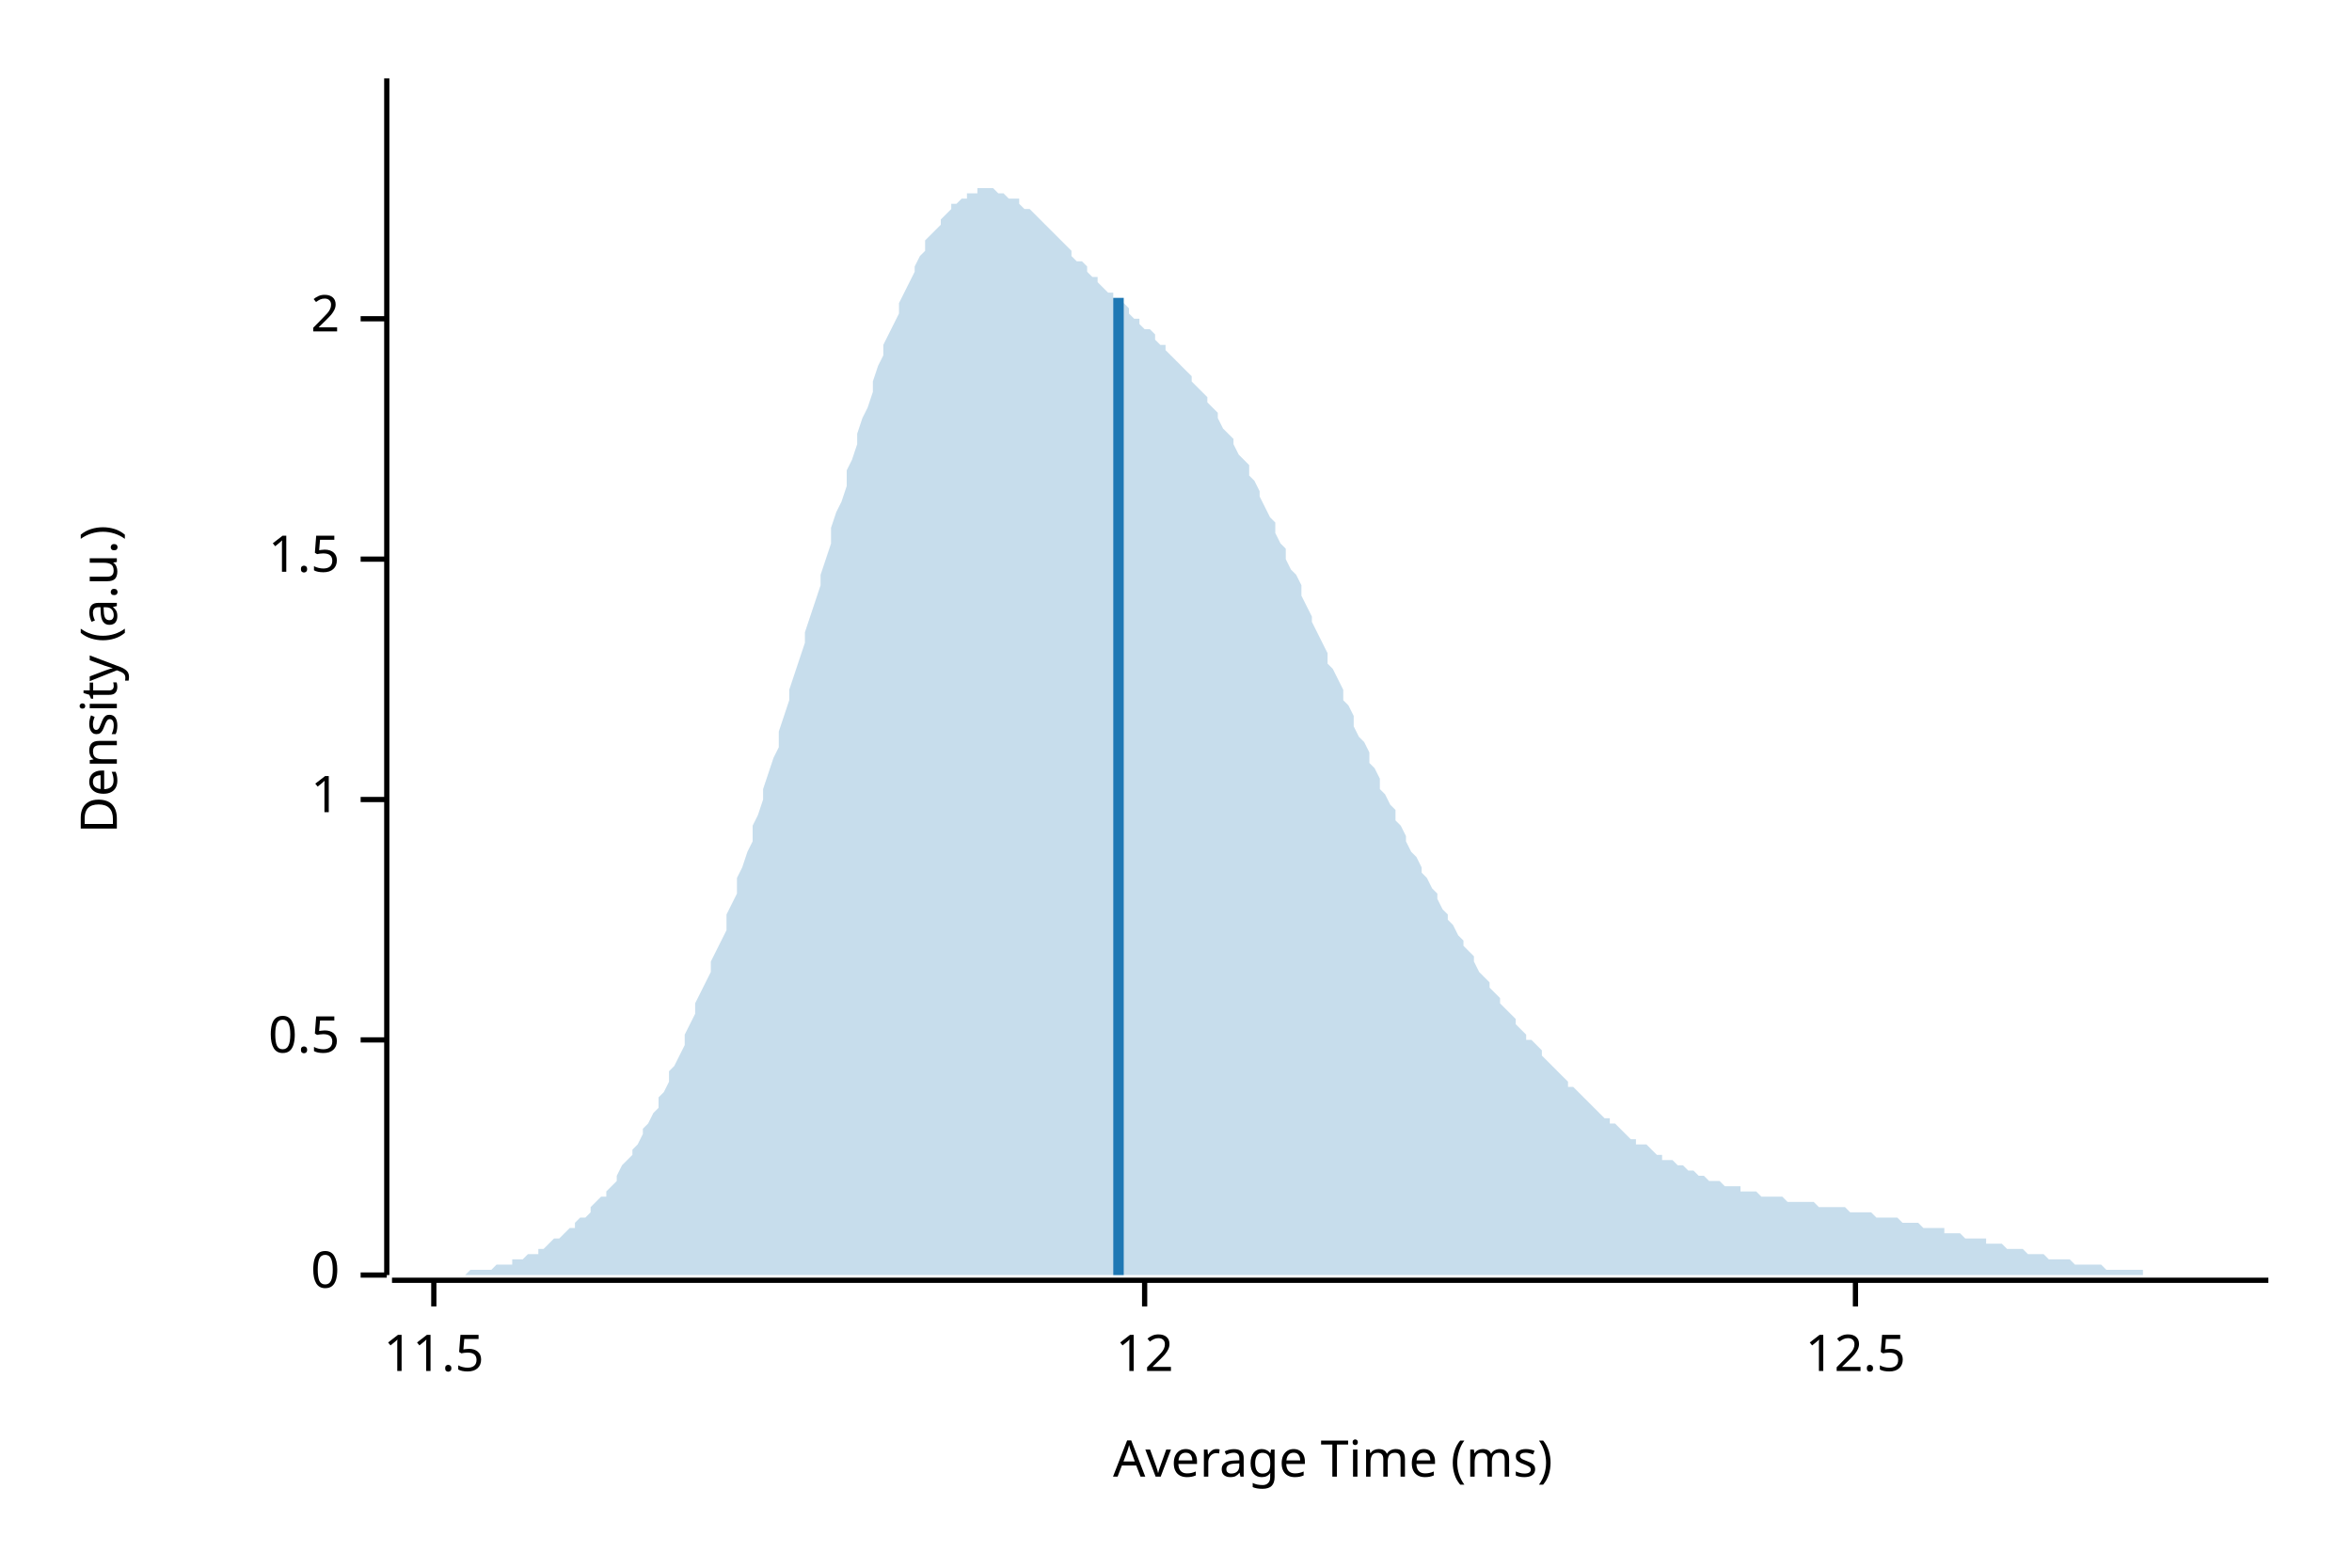
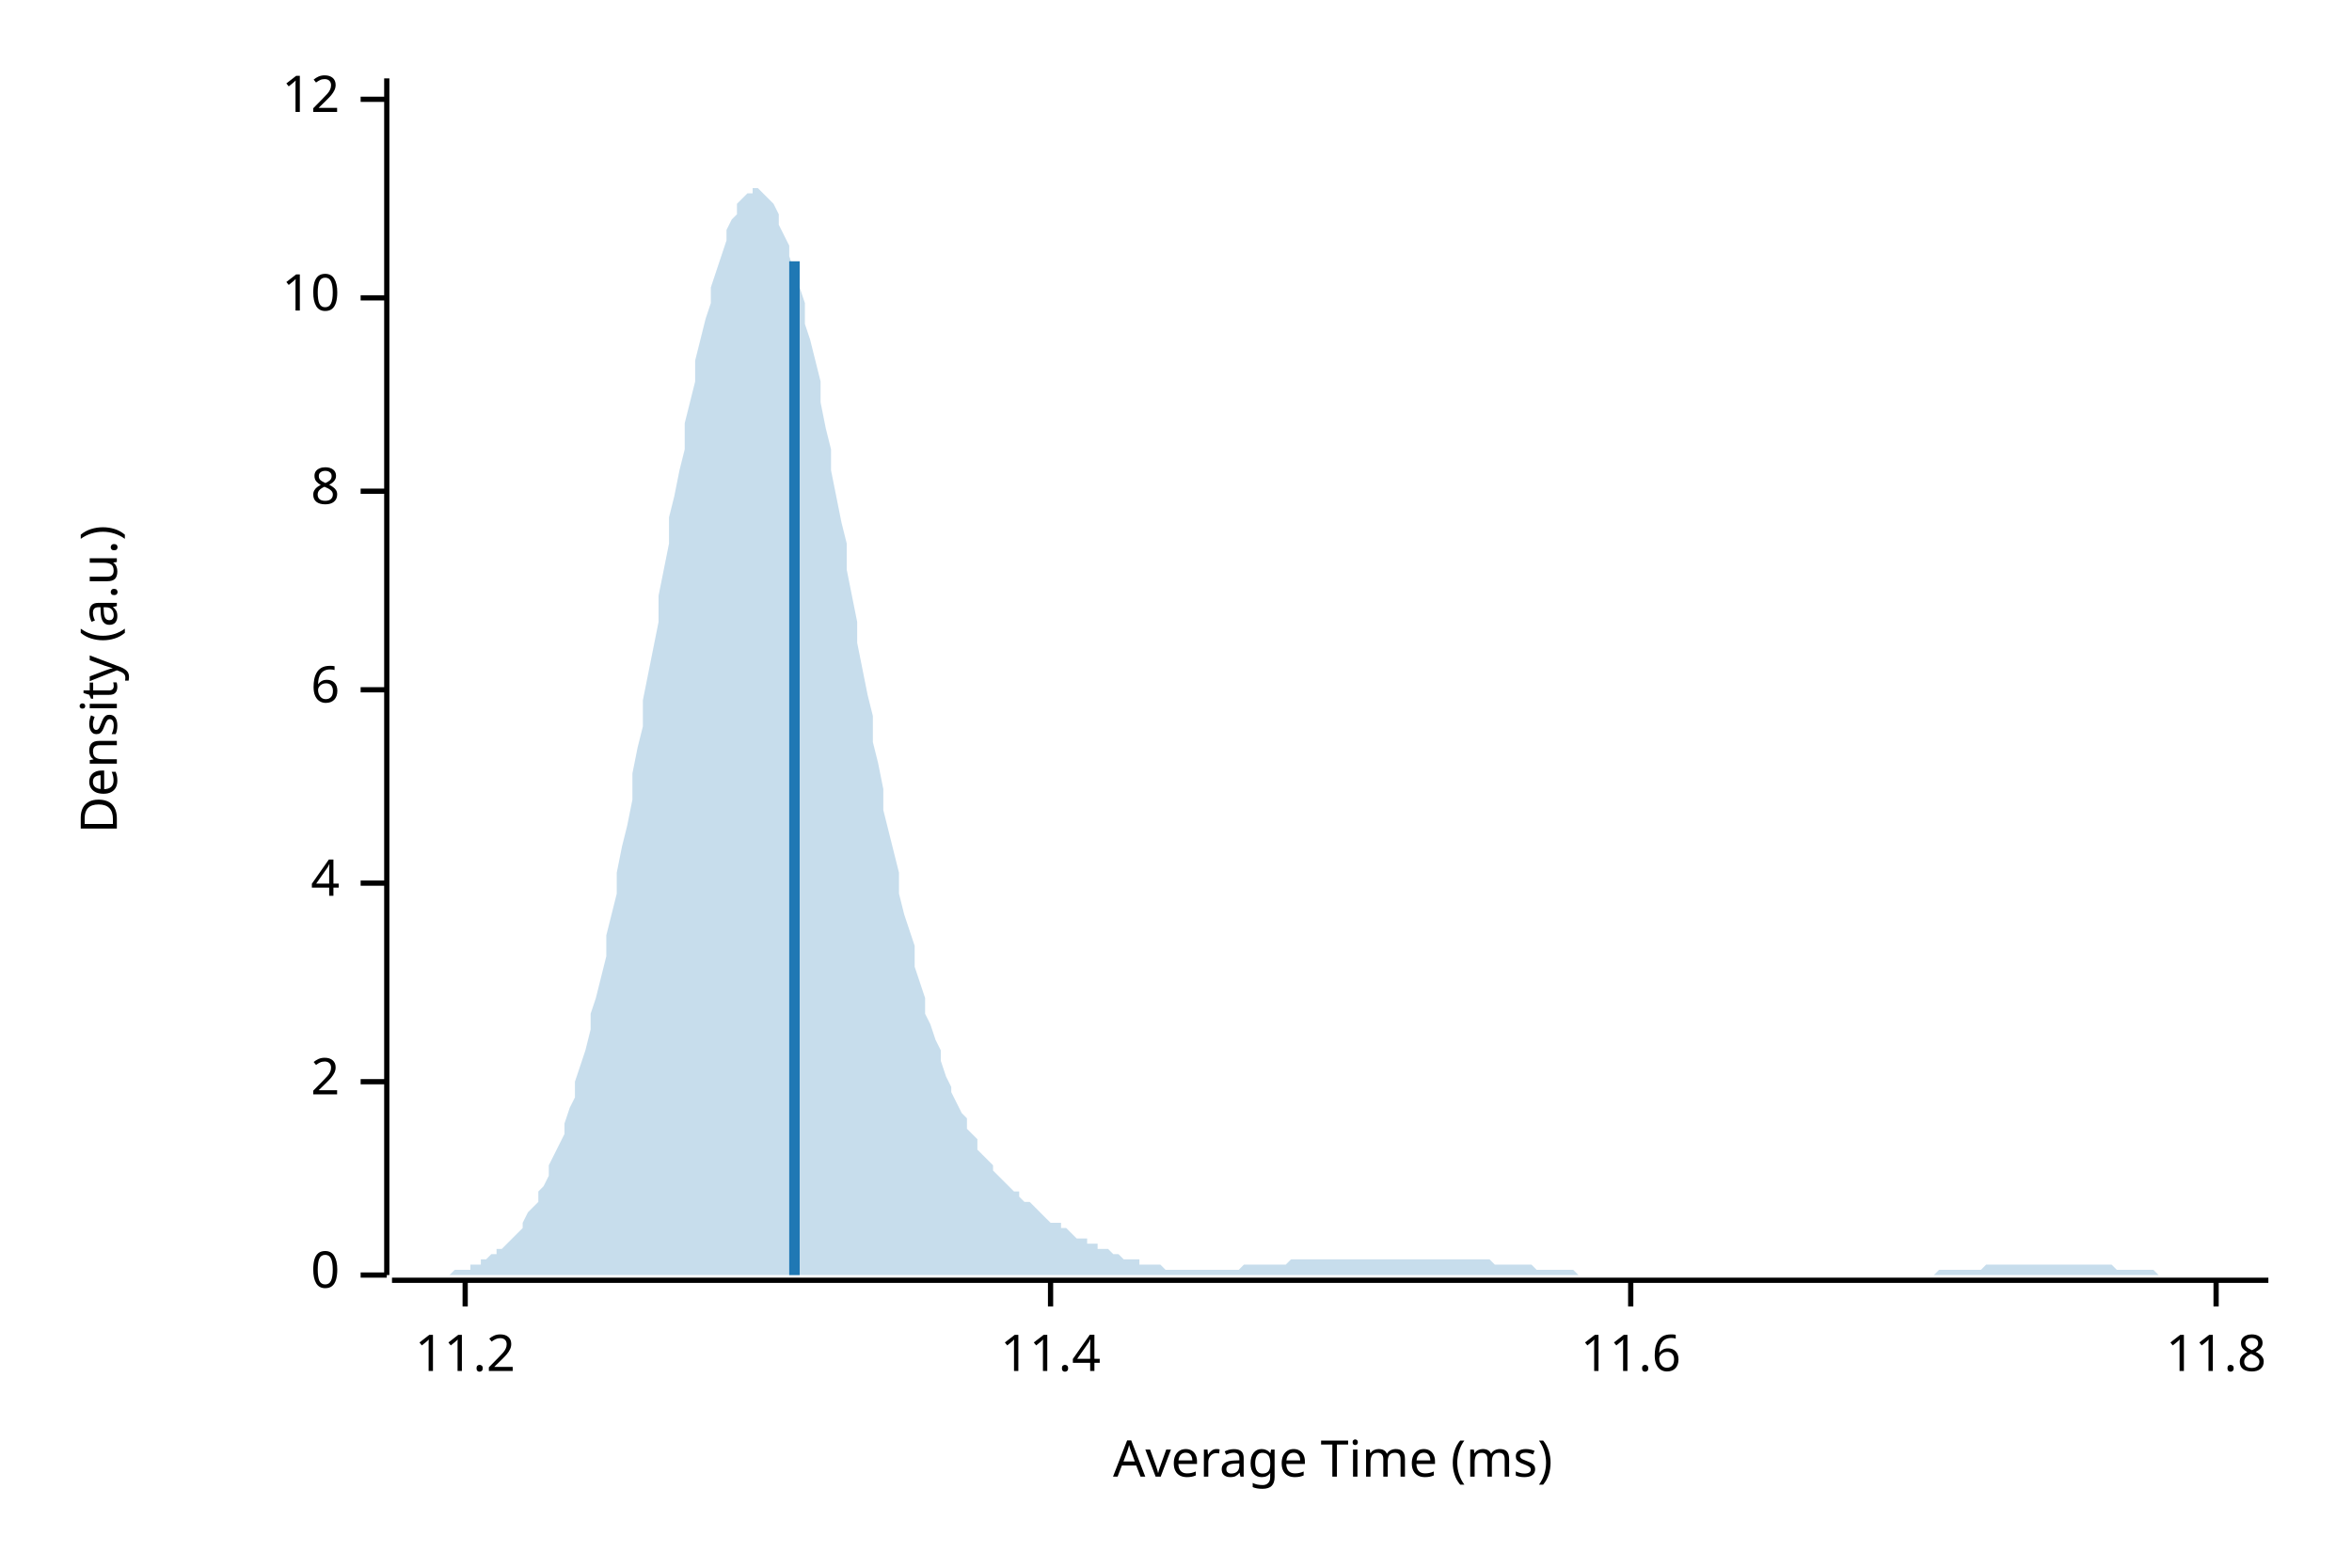
<svg xmlns="http://www.w3.org/2000/svg" width="450" height="300" viewBox="0 0 450 300">
  <text x="15" y="130" dy="0.76em" text-anchor="middle" font-family="sans-serif" font-size="9.677" opacity="1" fill="#000000" transform="rotate(270, 15, 130)">
Density (a.u.)
</text>
  <text x="255" y="285" dy="-0.5ex" text-anchor="middle" font-family="sans-serif" font-size="9.677" opacity="1" fill="#000000">
Average Time (ms)
</text>
  <polyline fill="none" opacity="1" stroke="#000000" stroke-width="1" points="74,15 74,244 " />
  <text x="65" y="244" dy="0.5ex" text-anchor="end" font-family="sans-serif" font-size="9.677" opacity="1" fill="#000000">
0
</text>
  <polyline fill="none" opacity="1" stroke="#000000" stroke-width="1" points="69,244 74,244 " />
-   <text x="65" y="199" dy="0.5ex" text-anchor="end" font-family="sans-serif" font-size="9.677" opacity="1" fill="#000000">
- 0.5
- </text>
-   <polyline fill="none" opacity="1" stroke="#000000" stroke-width="1" points="69,199 74,199 " />
-   <text x="65" y="153" dy="0.5ex" text-anchor="end" font-family="sans-serif" font-size="9.677" opacity="1" fill="#000000">
- 1
- </text>
-   <polyline fill="none" opacity="1" stroke="#000000" stroke-width="1" points="69,153 74,153 " />
-   <text x="65" y="107" dy="0.5ex" text-anchor="end" font-family="sans-serif" font-size="9.677" opacity="1" fill="#000000">
- 1.5
- </text>
-   <polyline fill="none" opacity="1" stroke="#000000" stroke-width="1" points="69,107 74,107 " />
-   <text x="65" y="61" dy="0.5ex" text-anchor="end" font-family="sans-serif" font-size="9.677" opacity="1" fill="#000000">
+   <text x="65" y="207" dy="0.5ex" text-anchor="end" font-family="sans-serif" font-size="9.677" opacity="1" fill="#000000">
2
</text>
-   <polyline fill="none" opacity="1" stroke="#000000" stroke-width="1" points="69,61 74,61 " />
-   <polyline fill="none" opacity="1" stroke="#000000" stroke-width="1" points="75,245 434,245 " />
-   <text x="83" y="255" dy="0.76em" text-anchor="middle" font-family="sans-serif" font-size="9.677" opacity="1" fill="#000000">
- 11.5
+   <polyline fill="none" opacity="1" stroke="#000000" stroke-width="1" points="69,207 74,207 " />
+   <text x="65" y="169" dy="0.5ex" text-anchor="end" font-family="sans-serif" font-size="9.677" opacity="1" fill="#000000">
+ 4
</text>
-   <polyline fill="none" opacity="1" stroke="#000000" stroke-width="1" points="83,245 83,250 " />
-   <text x="219" y="255" dy="0.76em" text-anchor="middle" font-family="sans-serif" font-size="9.677" opacity="1" fill="#000000">
+   <polyline fill="none" opacity="1" stroke="#000000" stroke-width="1" points="69,169 74,169 " />
+   <text x="65" y="132" dy="0.5ex" text-anchor="end" font-family="sans-serif" font-size="9.677" opacity="1" fill="#000000">
+ 6
+ </text>
+   <polyline fill="none" opacity="1" stroke="#000000" stroke-width="1" points="69,132 74,132 " />
+   <text x="65" y="94" dy="0.5ex" text-anchor="end" font-family="sans-serif" font-size="9.677" opacity="1" fill="#000000">
+ 8
+ </text>
+   <polyline fill="none" opacity="1" stroke="#000000" stroke-width="1" points="69,94 74,94 " />
+   <text x="65" y="57" dy="0.5ex" text-anchor="end" font-family="sans-serif" font-size="9.677" opacity="1" fill="#000000">
+ 10
+ </text>
+   <polyline fill="none" opacity="1" stroke="#000000" stroke-width="1" points="69,57 74,57 " />
+   <text x="65" y="19" dy="0.5ex" text-anchor="end" font-family="sans-serif" font-size="9.677" opacity="1" fill="#000000">
12
</text>
-   <polyline fill="none" opacity="1" stroke="#000000" stroke-width="1" points="219,245 219,250 " />
-   <text x="355" y="255" dy="0.76em" text-anchor="middle" font-family="sans-serif" font-size="9.677" opacity="1" fill="#000000">
- 12.5
+   <polyline fill="none" opacity="1" stroke="#000000" stroke-width="1" points="69,19 74,19 " />
+   <polyline fill="none" opacity="1" stroke="#000000" stroke-width="1" points="75,245 434,245 " />
+   <text x="89" y="255" dy="0.76em" text-anchor="middle" font-family="sans-serif" font-size="9.677" opacity="1" fill="#000000">
+ 11.2
</text>
-   <polyline fill="none" opacity="1" stroke="#000000" stroke-width="1" points="355,245 355,250 " />
-   <polygon opacity="0.25" fill="#1F78B4" points="75,244 75,244 76,244 77,244 77,244 78,244 79,244 80,244 80,244 81,244 82,244 82,244 83,244 84,244 85,244 85,244 86,244 87,244 87,244 88,244 89,244 90,243 90,243 91,243 92,243 92,243 93,243 94,243 95,242 95,242 96,242 97,242 98,242 98,241 99,241 100,241 100,241 101,240 102,240 103,240 103,239 104,239 105,238 105,238 106,237 107,237 108,236 108,236 109,235 110,235 110,234 111,233 112,233 113,232 113,231 114,230 115,229 116,229 116,228 117,227 118,226 118,225 119,223 120,222 121,221 121,220 122,219 123,217 123,216 124,215 125,213 126,212 126,210 127,209 128,207 128,205 129,204 130,202 131,200 131,198 132,196 133,194 133,192 134,190 135,188 136,186 136,184 137,182 138,180 139,178 139,175 140,173 141,171 141,168 142,166 143,163 144,161 144,158 145,156 146,153 146,151 147,148 148,145 149,143 149,140 150,137 151,134 151,132 152,129 153,126 154,123 154,121 155,118 156,115 157,112 157,110 158,107 159,104 159,101 160,98 161,96 162,93 162,90 163,88 164,85 164,83 165,80 166,78 167,75 167,73 168,70 169,68 169,66 170,64 171,62 172,60 172,58 173,56 174,54 175,52 175,51 176,49 177,48 177,46 178,45 179,44 180,43 180,42 181,41 182,40 182,39 183,39 184,38 185,38 185,37 186,37 187,37 187,36 188,36 189,36 190,36 190,36 191,37 192,37 192,37 193,38 194,38 195,38 195,39 196,40 197,40 198,41 198,41 199,42 200,43 200,43 201,44 202,45 203,46 203,46 204,47 205,48 205,49 206,50 207,50 208,51 208,52 209,53 210,53 210,54 211,55 212,56 213,56 213,57 214,58 215,58 216,59 216,60 217,61 218,61 218,62 219,63 220,63 221,64 221,65 222,66 223,66 223,67 224,68 225,69 226,70 226,70 227,71 228,72 228,73 229,74 230,75 231,76 231,77 232,78 233,79 233,80 234,82 235,83 236,84 236,85 237,87 238,88 239,89 239,91 240,92 241,94 241,95 242,97 243,99 244,100 244,102 245,104 246,105 246,107 247,109 248,110 249,112 249,114 250,116 251,118 251,119 252,121 253,123 254,125 254,127 255,128 256,130 257,132 257,134 258,135 259,137 259,139 260,141 261,142 262,144 262,146 263,147 264,149 264,151 265,152 266,154 267,155 267,157 268,158 269,160 269,161 270,163 271,164 272,166 272,167 273,168 274,170 275,171 275,172 276,174 277,175 277,176 278,177 279,179 280,180 280,181 281,182 282,183 282,184 283,186 284,187 285,188 285,189 286,190 287,191 287,192 288,193 289,194 290,195 290,196 291,197 292,198 292,199 293,199 294,200 295,201 295,202 296,203 297,204 298,205 298,205 299,206 300,207 300,208 301,208 302,209 303,210 303,210 304,211 305,212 305,212 306,213 307,214 308,214 308,215 309,215 310,216 310,216 311,217 312,218 313,218 313,219 314,219 315,219 316,220 316,220 317,221 318,221 318,222 319,222 320,222 321,223 321,223 322,223 323,224 323,224 324,224 325,225 326,225 326,225 327,226 328,226 328,226 329,226 330,227 331,227 331,227 332,227 333,227 333,228 334,228 335,228 336,228 336,228 337,229 338,229 339,229 339,229 340,229 341,229 341,229 342,230 343,230 344,230 344,230 345,230 346,230 346,230 347,230 348,231 349,231 349,231 350,231 351,231 351,231 352,231 353,231 354,232 354,232 355,232 356,232 357,232 357,232 358,232 359,233 359,233 360,233 361,233 362,233 362,233 363,233 364,234 364,234 365,234 366,234 367,234 367,234 368,235 369,235 369,235 370,235 371,235 372,235 372,236 373,236 374,236 375,236 375,236 376,237 377,237 377,237 378,237 379,237 380,237 380,238 381,238 382,238 382,238 383,238 384,239 385,239 385,239 386,239 387,239 387,239 388,240 389,240 390,240 390,240 391,240 392,241 392,241 393,241 394,241 395,241 395,241 396,241 397,242 398,242 398,242 399,242 400,242 400,242 401,242 402,242 403,243 403,243 404,243 405,243 405,243 406,243 407,243 408,243 408,243 409,243 410,243 410,244 411,244 412,244 413,244 413,244 414,244 415,244 416,244 416,244 417,244 418,244 418,244 419,244 420,244 421,244 421,244 422,244 423,244 423,244 424,244 425,244 426,244 426,244 427,244 428,244 428,244 429,244 430,244 431,244 431,244 432,244 433,244 434,244 434,244 75,244 " />
-   <polyline fill="none" opacity="1" stroke="#1F78B4" stroke-width="2" points="214,244 214,57 " />
+   <polyline fill="none" opacity="1" stroke="#000000" stroke-width="1" points="89,245 89,250 " />
+   <text x="201" y="255" dy="0.76em" text-anchor="middle" font-family="sans-serif" font-size="9.677" opacity="1" fill="#000000">
+ 11.4
+ </text>
+   <polyline fill="none" opacity="1" stroke="#000000" stroke-width="1" points="201,245 201,250 " />
+   <text x="312" y="255" dy="0.76em" text-anchor="middle" font-family="sans-serif" font-size="9.677" opacity="1" fill="#000000">
+ 11.6
+ </text>
+   <polyline fill="none" opacity="1" stroke="#000000" stroke-width="1" points="312,245 312,250 " />
+   <text x="424" y="255" dy="0.76em" text-anchor="middle" font-family="sans-serif" font-size="9.677" opacity="1" fill="#000000">
+ 11.8
+ </text>
+   <polyline fill="none" opacity="1" stroke="#000000" stroke-width="1" points="424,245 424,250 " />
+   <polygon opacity="0.25" fill="#1F78B4" points="75,244 75,244 76,244 77,244 77,244 78,244 79,244 80,244 80,244 81,244 82,244 82,244 83,244 84,244 85,244 85,244 86,244 87,243 87,243 88,243 89,243 90,243 90,242 91,242 92,242 92,241 93,241 94,240 95,240 95,239 96,239 97,238 98,237 98,237 99,236 100,235 100,234 101,232 102,231 103,230 103,228 104,227 105,225 105,223 106,221 107,219 108,217 108,215 109,212 110,210 110,207 111,204 112,201 113,197 113,194 114,191 115,187 116,183 116,179 117,175 118,171 118,167 119,162 120,158 121,153 121,148 122,143 123,139 123,134 124,129 125,124 126,119 126,114 127,109 128,104 128,99 129,95 130,90 131,86 131,81 132,77 133,73 133,69 134,65 135,61 136,58 136,55 137,52 138,49 139,46 139,44 140,42 141,41 141,39 142,38 143,37 144,37 144,36 145,36 146,37 146,37 147,38 148,39 149,41 149,43 150,45 151,47 151,49 152,52 153,55 154,58 154,62 155,65 156,69 157,73 157,77 158,82 159,86 159,90 160,95 161,100 162,104 162,109 163,114 164,119 164,123 165,128 166,133 167,137 167,142 168,146 169,151 169,155 170,159 171,163 172,167 172,171 173,175 174,178 175,181 175,185 176,188 177,191 177,194 178,196 179,199 180,201 180,203 181,206 182,208 182,209 183,211 184,213 185,214 185,216 186,217 187,218 187,220 188,221 189,222 190,223 190,224 191,225 192,226 192,226 193,227 194,228 195,228 195,229 196,230 197,230 198,231 198,231 199,232 200,233 200,233 201,234 202,234 203,234 203,235 204,235 205,236 205,236 206,237 207,237 208,237 208,238 209,238 210,238 210,239 211,239 212,239 213,240 213,240 214,240 215,241 216,241 216,241 217,241 218,241 218,242 219,242 220,242 221,242 221,242 222,242 223,243 223,243 224,243 225,243 226,243 226,243 227,243 228,243 228,243 229,243 230,243 231,243 231,243 232,243 233,243 233,243 234,243 235,243 236,243 236,243 237,243 238,242 239,242 239,242 240,242 241,242 241,242 242,242 243,242 244,242 244,242 245,242 246,242 246,242 247,241 248,241 249,241 249,241 250,241 251,241 251,241 252,241 253,241 254,241 254,241 255,241 256,241 257,241 257,241 258,241 259,241 259,241 260,241 261,241 262,241 262,241 263,241 264,241 264,241 265,241 266,241 267,241 267,241 268,241 269,241 269,241 270,241 271,241 272,241 272,241 273,241 274,241 275,241 275,241 276,241 277,241 277,241 278,241 279,241 280,241 280,241 281,241 282,241 282,241 283,241 284,241 285,241 285,241 286,242 287,242 287,242 288,242 289,242 290,242 290,242 291,242 292,242 292,242 293,242 294,243 295,243 295,243 296,243 297,243 298,243 298,243 299,243 300,243 300,243 301,243 302,244 303,244 303,244 304,244 305,244 305,244 306,244 307,244 308,244 308,244 309,244 310,244 310,244 311,244 312,244 313,244 313,244 314,244 315,244 316,244 316,244 317,244 318,244 318,244 319,244 320,244 321,244 321,244 322,244 323,244 323,244 324,244 325,244 326,244 326,244 327,244 328,244 328,244 329,244 330,244 331,244 331,244 332,244 333,244 333,244 334,244 335,244 336,244 336,244 337,244 338,244 339,244 339,244 340,244 341,244 341,244 342,244 343,244 344,244 344,244 345,244 346,244 346,244 347,244 348,244 349,244 349,244 350,244 351,244 351,244 352,244 353,244 354,244 354,244 355,244 356,244 357,244 357,244 358,244 359,244 359,244 360,244 361,244 362,244 362,244 363,244 364,244 364,244 365,244 366,244 367,244 367,244 368,244 369,244 369,244 370,244 371,243 372,243 372,243 373,243 374,243 375,243 375,243 376,243 377,243 377,243 378,243 379,243 380,242 380,242 381,242 382,242 382,242 383,242 384,242 385,242 385,242 386,242 387,242 387,242 388,242 389,242 390,242 390,242 391,242 392,242 392,242 393,242 394,242 395,242 395,242 396,242 397,242 398,242 398,242 399,242 400,242 400,242 401,242 402,242 403,242 403,242 404,242 405,243 405,243 406,243 407,243 408,243 408,243 409,243 410,243 410,243 411,243 412,243 413,244 413,244 414,244 415,244 416,244 416,244 417,244 418,244 418,244 419,244 420,244 421,244 421,244 422,244 423,244 423,244 424,244 425,244 426,244 426,244 427,244 428,244 428,244 429,244 430,244 431,244 431,244 432,244 433,244 434,244 434,244 75,244 " />
+   <polyline fill="none" opacity="1" stroke="#1F78B4" stroke-width="2" points="152,244 152,50 " />
</svg>
